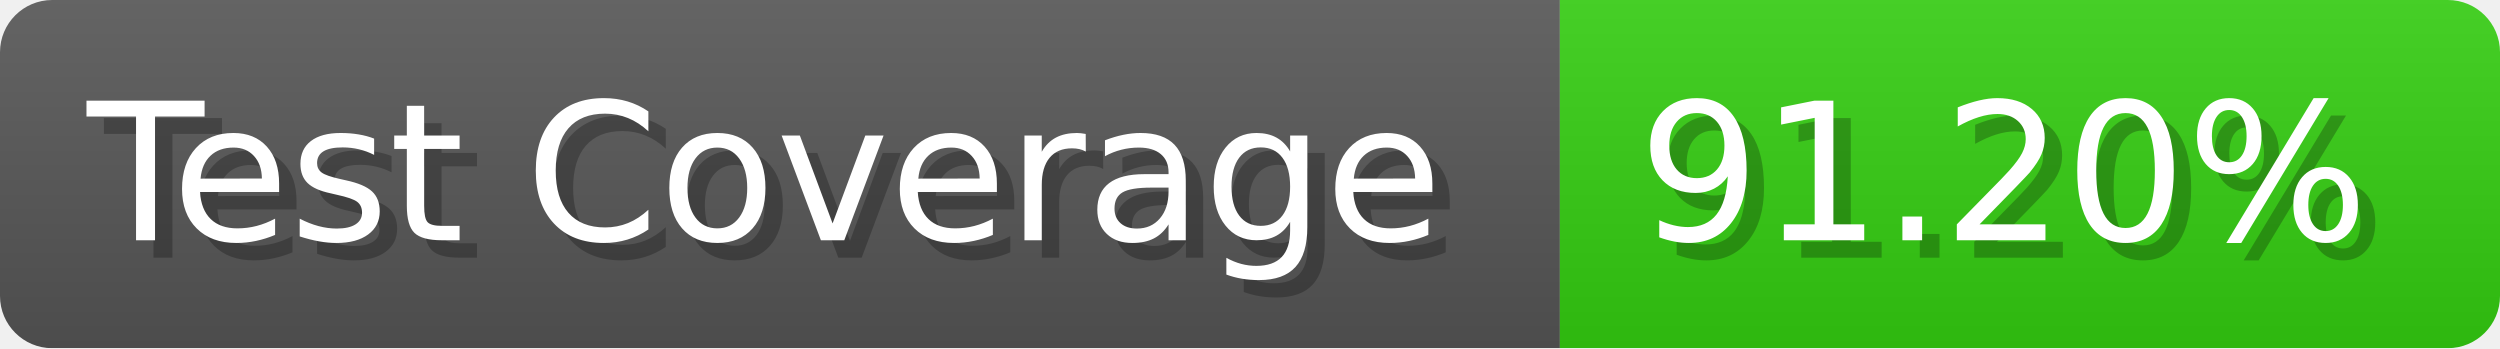
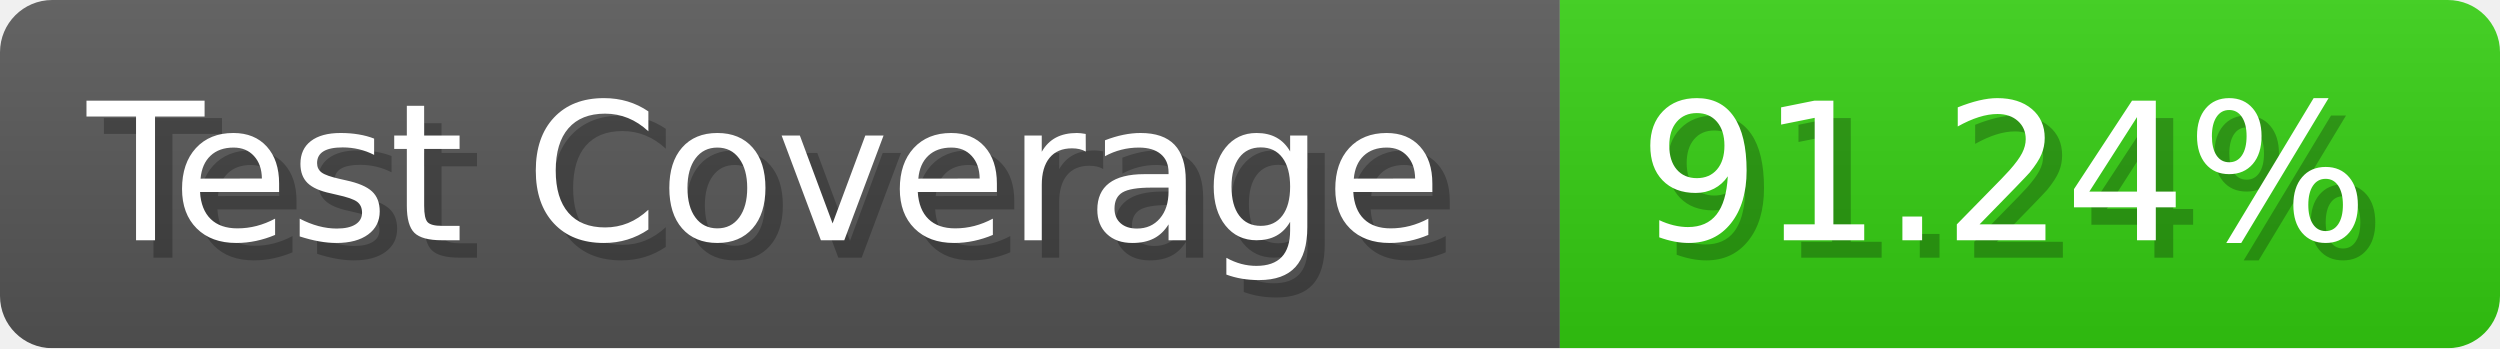
- <svg xmlns="http://www.w3.org/2000/svg" width="143.6" height="20" viewBox="0 0 1436 200" role="img" aria-label="Test Coverage: 91.20%">
+ <svg xmlns="http://www.w3.org/2000/svg" width="143.6" height="20" viewBox="0 0 1436 200" role="img" aria-label="Test Coverage: 91.24%">
  <linearGradient id="a" x2="0" y2="100%">
    <stop offset="0" stop-opacity=".1" stop-color="#EEE" />
    <stop offset="1" stop-opacity=".1" />
  </linearGradient>
  <mask id="m">
    <rect width="1436" height="200" rx="30" fill="#FFF" />
  </mask>
  <g mask="url(#m)">
    <rect width="896" height="200" fill="#555" />
    <rect width="540" height="200" fill="#3C1" x="896" />
    <rect width="1436" height="200" fill="url(#a)" />
  </g>
  <g aria-hidden="true" fill="#fff" text-anchor="start" font-family="Verdana,DejaVu Sans,sans-serif" font-size="110">
    <text x="60" y="148" textLength="796" fill="#000" opacity="0.25">Test Coverage</text>
    <text x="50" y="138" textLength="796">Test Coverage</text>
-     <text x="951" y="148" textLength="440" fill="#000" opacity="0.25">91.20%</text>
-     <text x="941" y="138" textLength="440">91.20%</text>
+     <text x="951" y="148" textLength="440" fill="#000" opacity="0.25">91.24%</text>
+     <text x="941" y="138" textLength="440">91.24%</text>
  </g>
</svg>
